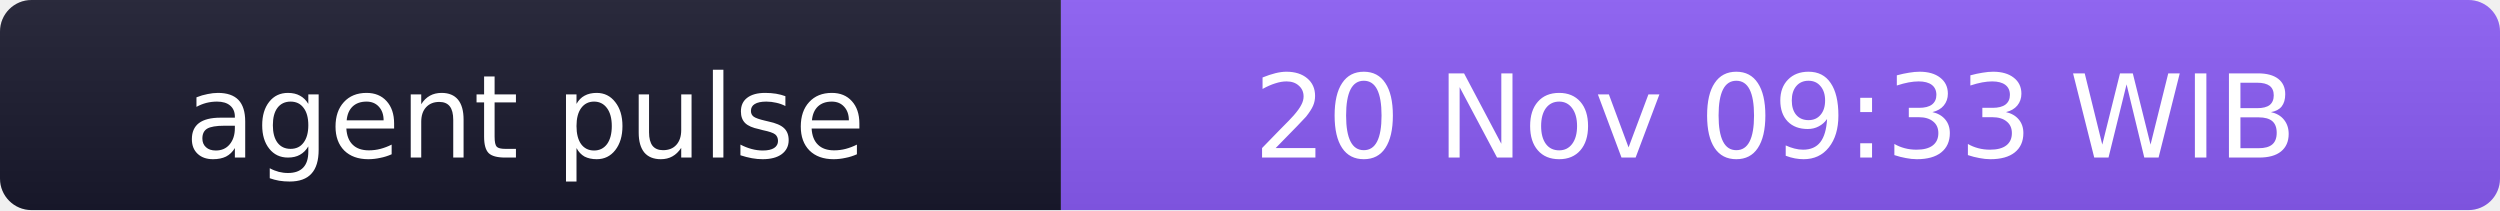
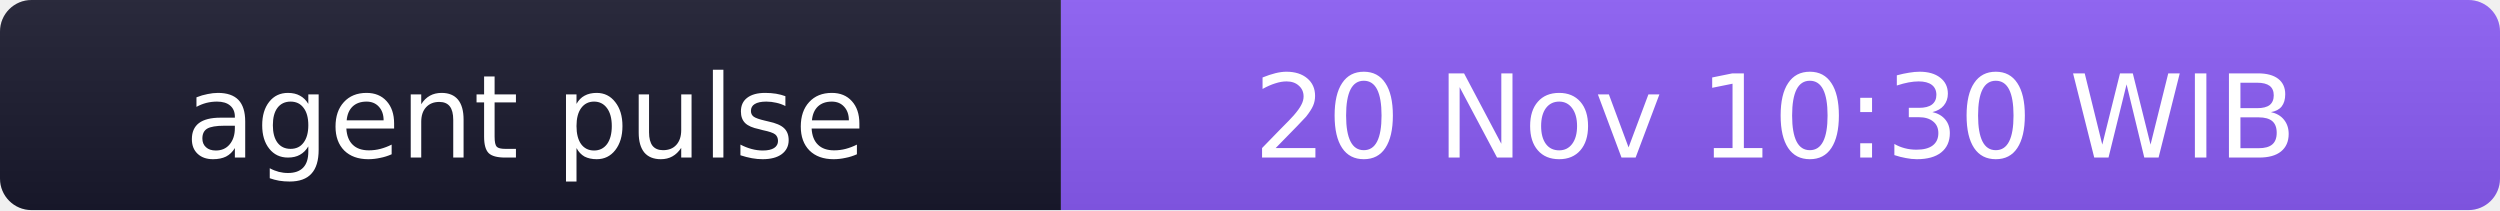
- <svg xmlns="http://www.w3.org/2000/svg" width="238" height="20" role="img" aria-label="agent pulse: 20 Nov 09:33 WIB">
+ <svg xmlns="http://www.w3.org/2000/svg" width="238" height="20" role="img" aria-label="agent pulse: 20 Nov 10:30 WIB">
  <linearGradient id="s" x2="0" y2="100%">
    <stop offset="0" stop-color="#bbb" stop-opacity=".1" />
    <stop offset="1" stop-opacity=".1" />
  </linearGradient>
  <clipPath id="r">
    <rect width="238" height="20" rx="3" fill="#fff" />
  </clipPath>
  <g clip-path="url(#r)">
    <rect width="101" height="20" fill="#1a1a2e" />
    <rect x="101" width="137" height="20" fill="#8b5cf6" />
    <rect width="238" height="20" fill="url(#s)" />
  </g>
  <g fill="#fff" text-anchor="middle" font-family="Verdana,Geneva,DejaVu Sans,sans-serif" font-size="11">
    <text x="50" y="15">agent pulse</text>
-     <text x="169" y="15">20 Nov 09:33 WIB</text>
+     <text x="169" y="15">20 Nov 10:30 WIB</text>
  </g>
</svg>
